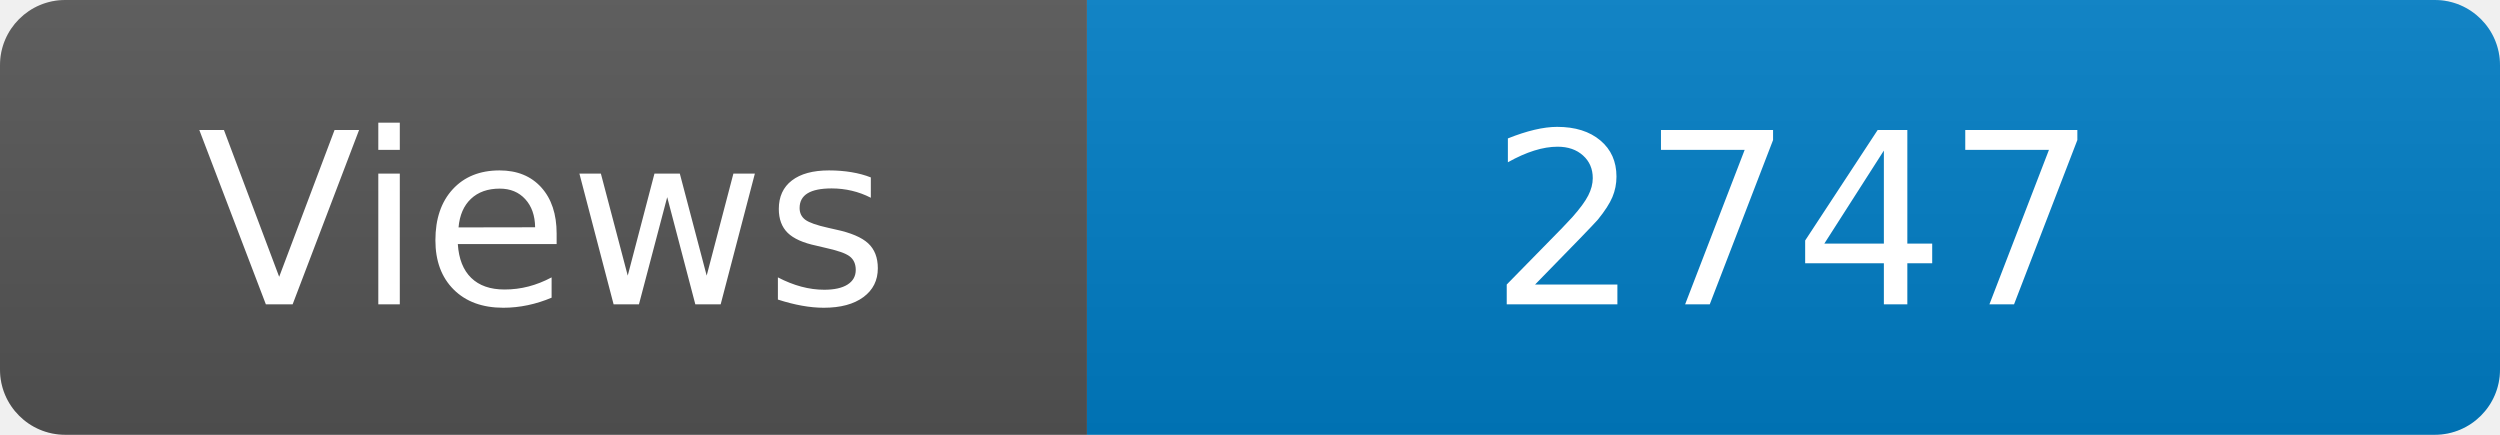
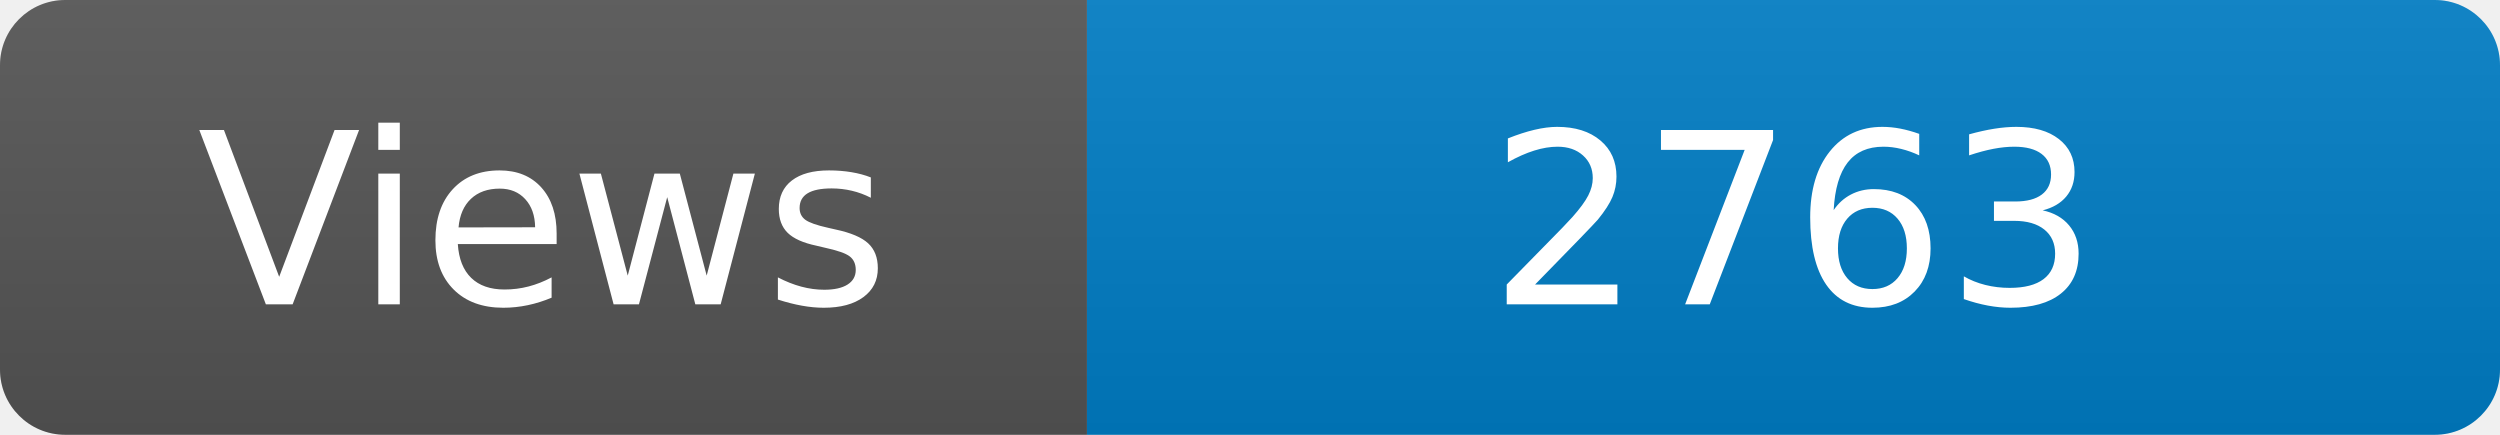
<svg xmlns="http://www.w3.org/2000/svg" width="115" height="20" role="img" aria-label="Maintained?: yes">
  <linearGradient id="s" x2="0" y2="100%">
    <stop offset="0" stop-color="#bbb" stop-opacity=".1" />
    <stop offset="1" stop-opacity=".1" />
  </linearGradient>
  <clipPath id="r">
    <rect width="115" height="20" rx="3" fill="#fff" />
  </clipPath>
  <g clip-path="url(#r)">
    <rect width="50" height="20" fill="#555" />
    <rect x="50" width="160" height="20" fill="#007ec6" />
    <rect width="115" height="20" fill="url(#s)" />
  </g>
  <g fill="#fff" text-anchor="middle" font-family="Verdana,Geneva,DejaVu Sans,sans-serif" font-size="110">
    <text x="250" y="140" transform="scale(.1)" fill="#fff">Views</text>
-     <text x="825" y="140" transform="scale(.1)" fill="#fff">2747</text>
+     <text x="825" y="140" transform="scale(.1)" fill="#fff">2763</text>
  </g>
</svg>
